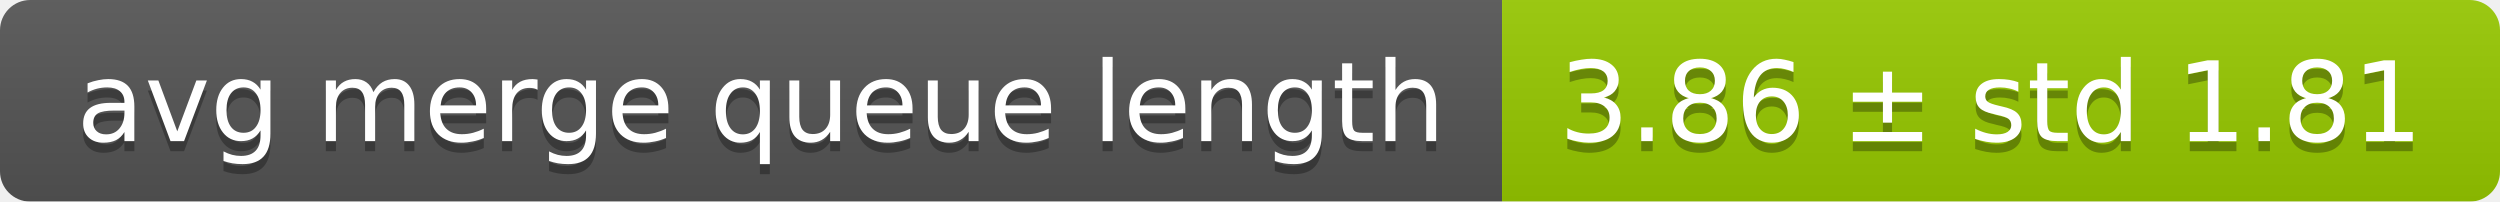
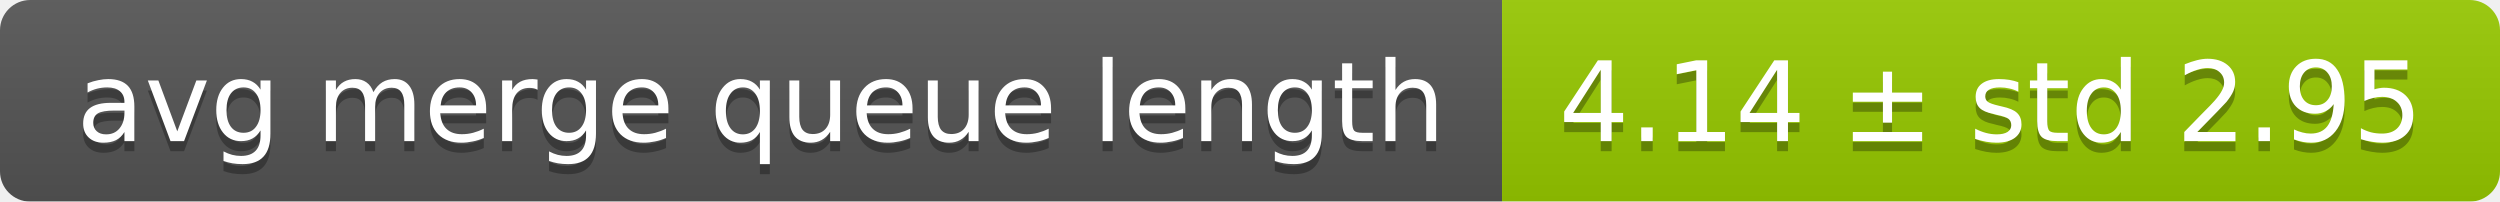
<svg xmlns="http://www.w3.org/2000/svg" width="248" height="20">
  <linearGradient id="smooth" x2="0" y2="100%">
    <stop offset="0" stop-color="#bbb" stop-opacity=".1" />
    <stop offset="1" stop-opacity=".1" />
  </linearGradient>
  <mask id="round">
    <rect width="248" height="20" rx="3" fill="#fff" />
  </mask>
  <g mask="url(#round)">
    <rect width="149" height="20" fill="#555" />
    <rect x="149" width="99" height="20" fill="#97ca00" />
    <rect width="248" height="20" fill="url(#smooth)" />
  </g>
  <g fill="#fff" text-anchor="middle" font-family="DejaVu Sans,Verdana,Geneva,sans-serif" font-size="11">
    <text x="75.5" y="15" fill="#010101" fill-opacity=".3">avg merge queue length</text>
    <text x="75.5" y="14">avg merge queue length</text>
-     <text x="197.5" y="15" fill="#010101" fill-opacity=".3">3.86 ± std 1.81</text>
-     <text x="197.5" y="14">3.86 ± std 1.81</text>
+     <text x="197.5" y="15" fill="#010101" fill-opacity=".3">4.14 ± std 2.95</text>
+     <text x="197.5" y="14">4.14 ± std 2.95</text>
  </g>
</svg>
